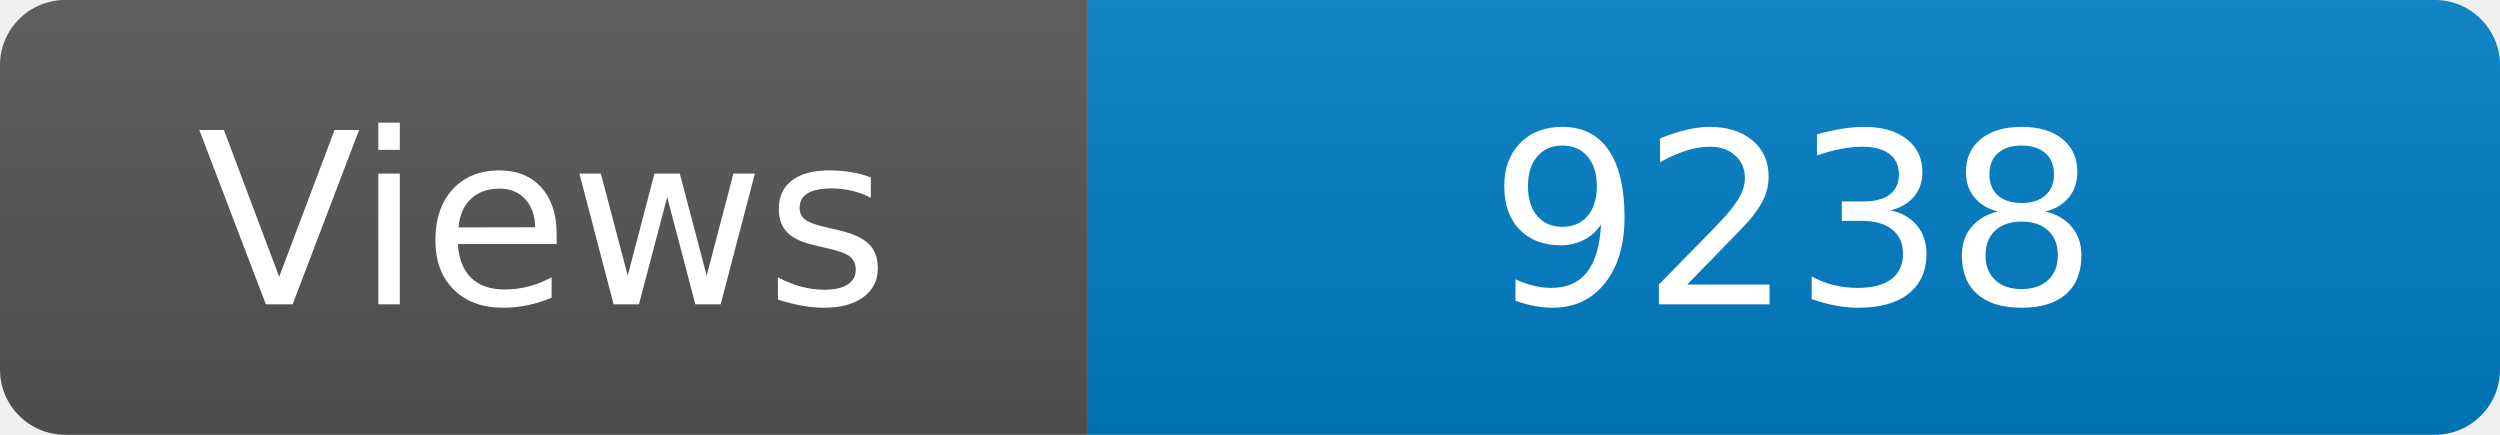
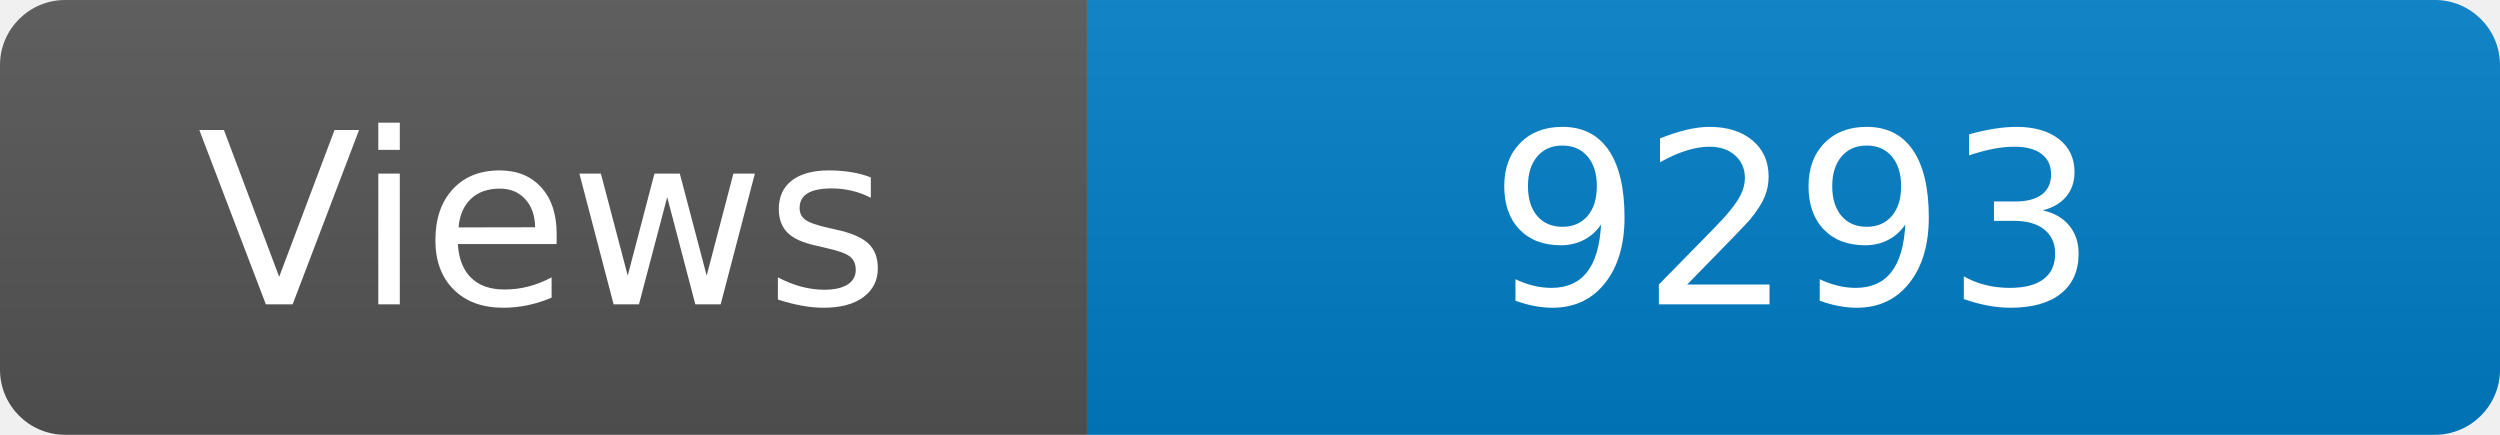
<svg xmlns="http://www.w3.org/2000/svg" width="115" height="20" role="img" aria-label="Maintained?: yes">
  <linearGradient id="s" x2="0" y2="100%">
    <stop offset="0" stop-color="#bbb" stop-opacity=".1" />
    <stop offset="1" stop-opacity=".1" />
  </linearGradient>
  <clipPath id="r">
    <rect width="115" height="20" rx="3" fill="#fff" />
  </clipPath>
  <g clip-path="url(#r)">
    <rect width="50" height="20" fill="#555" />
    <rect x="50" width="160" height="20" fill="#007ec6" />
    <rect width="115" height="20" fill="url(#s)" />
  </g>
  <g fill="#fff" text-anchor="middle" font-family="Verdana,Geneva,DejaVu Sans,sans-serif" font-size="110">
    <text x="250" y="140" transform="scale(.1)" fill="#fff">Views</text>
-     <text x="825" y="140" transform="scale(.1)" fill="#fff">9238</text>
+     <text x="825" y="140" transform="scale(.1)" fill="#fff">9293</text>
  </g>
</svg>
